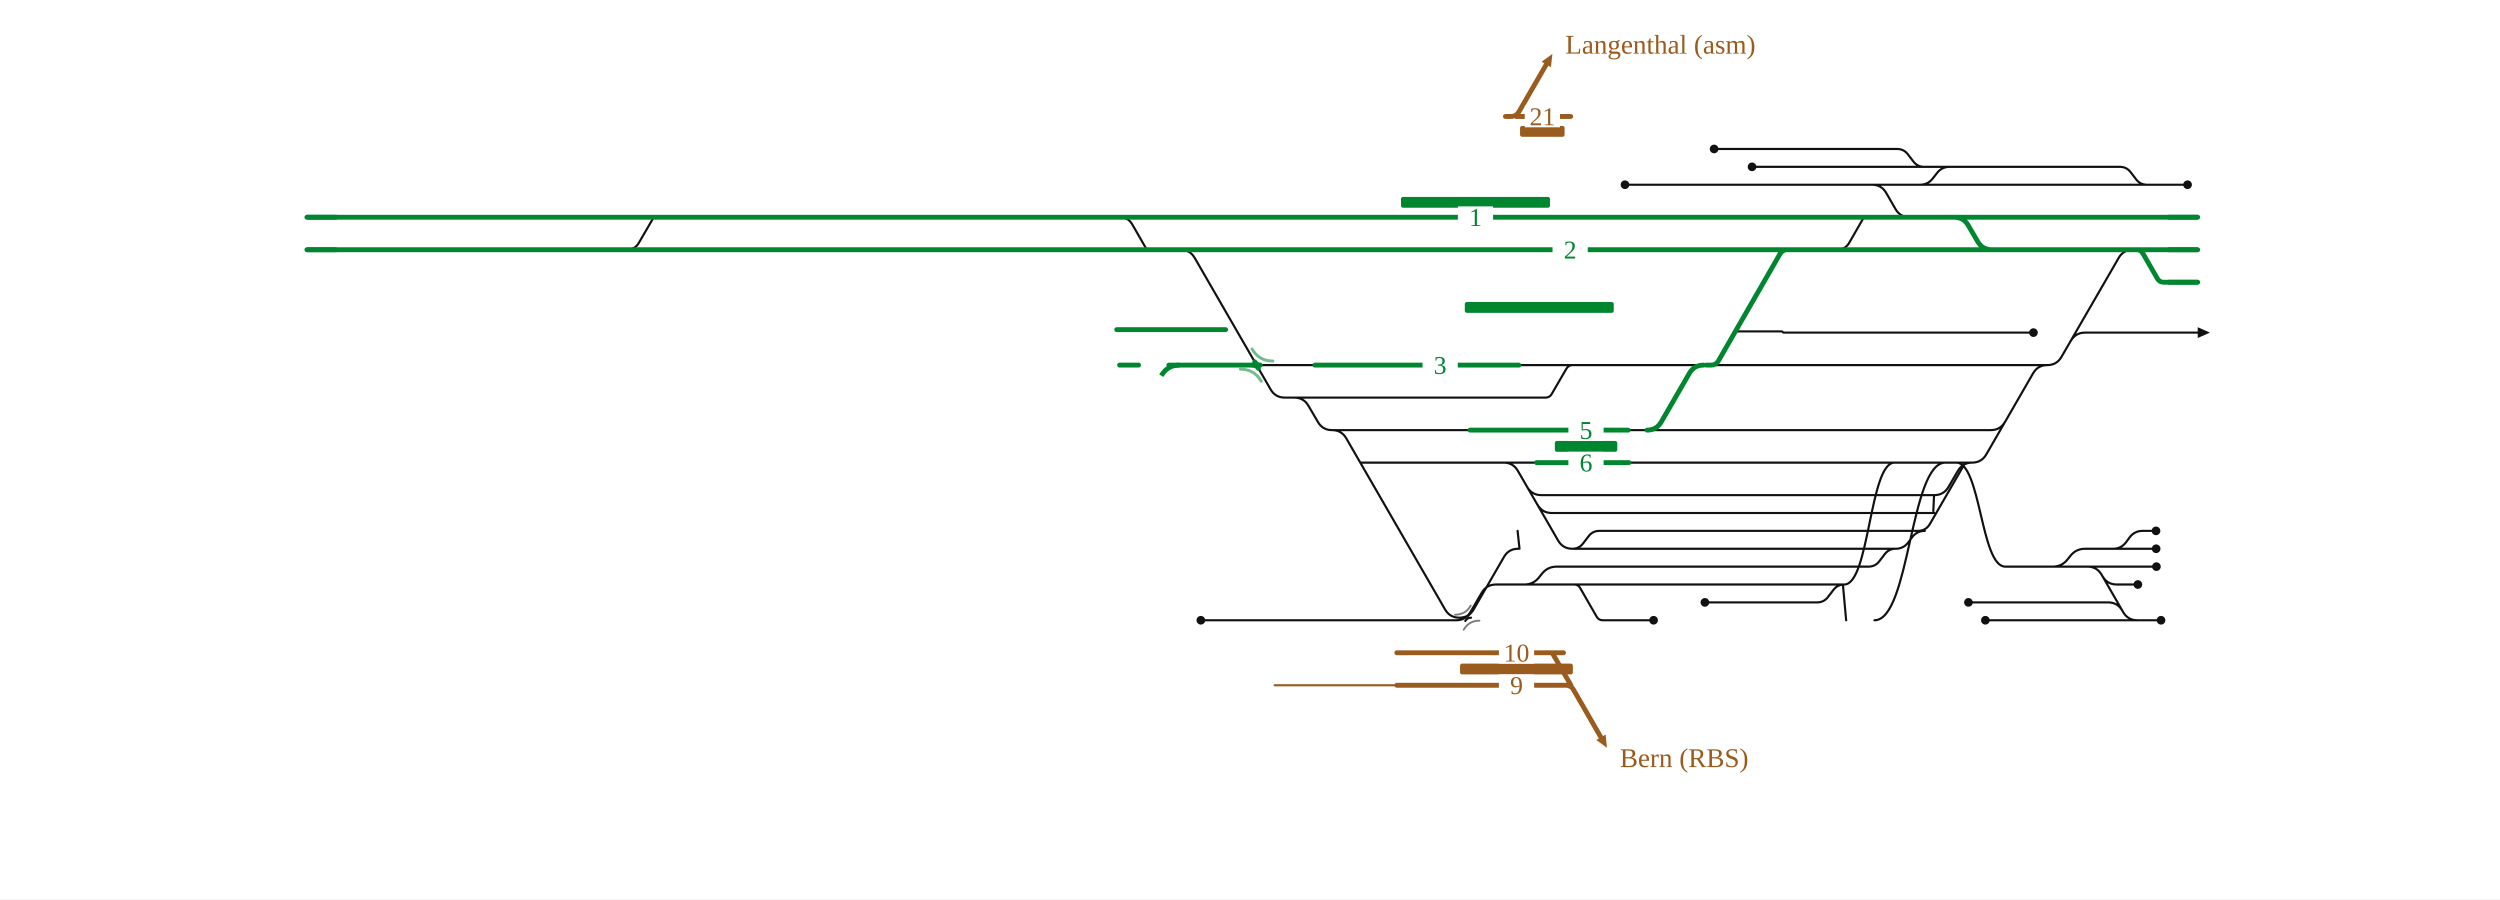
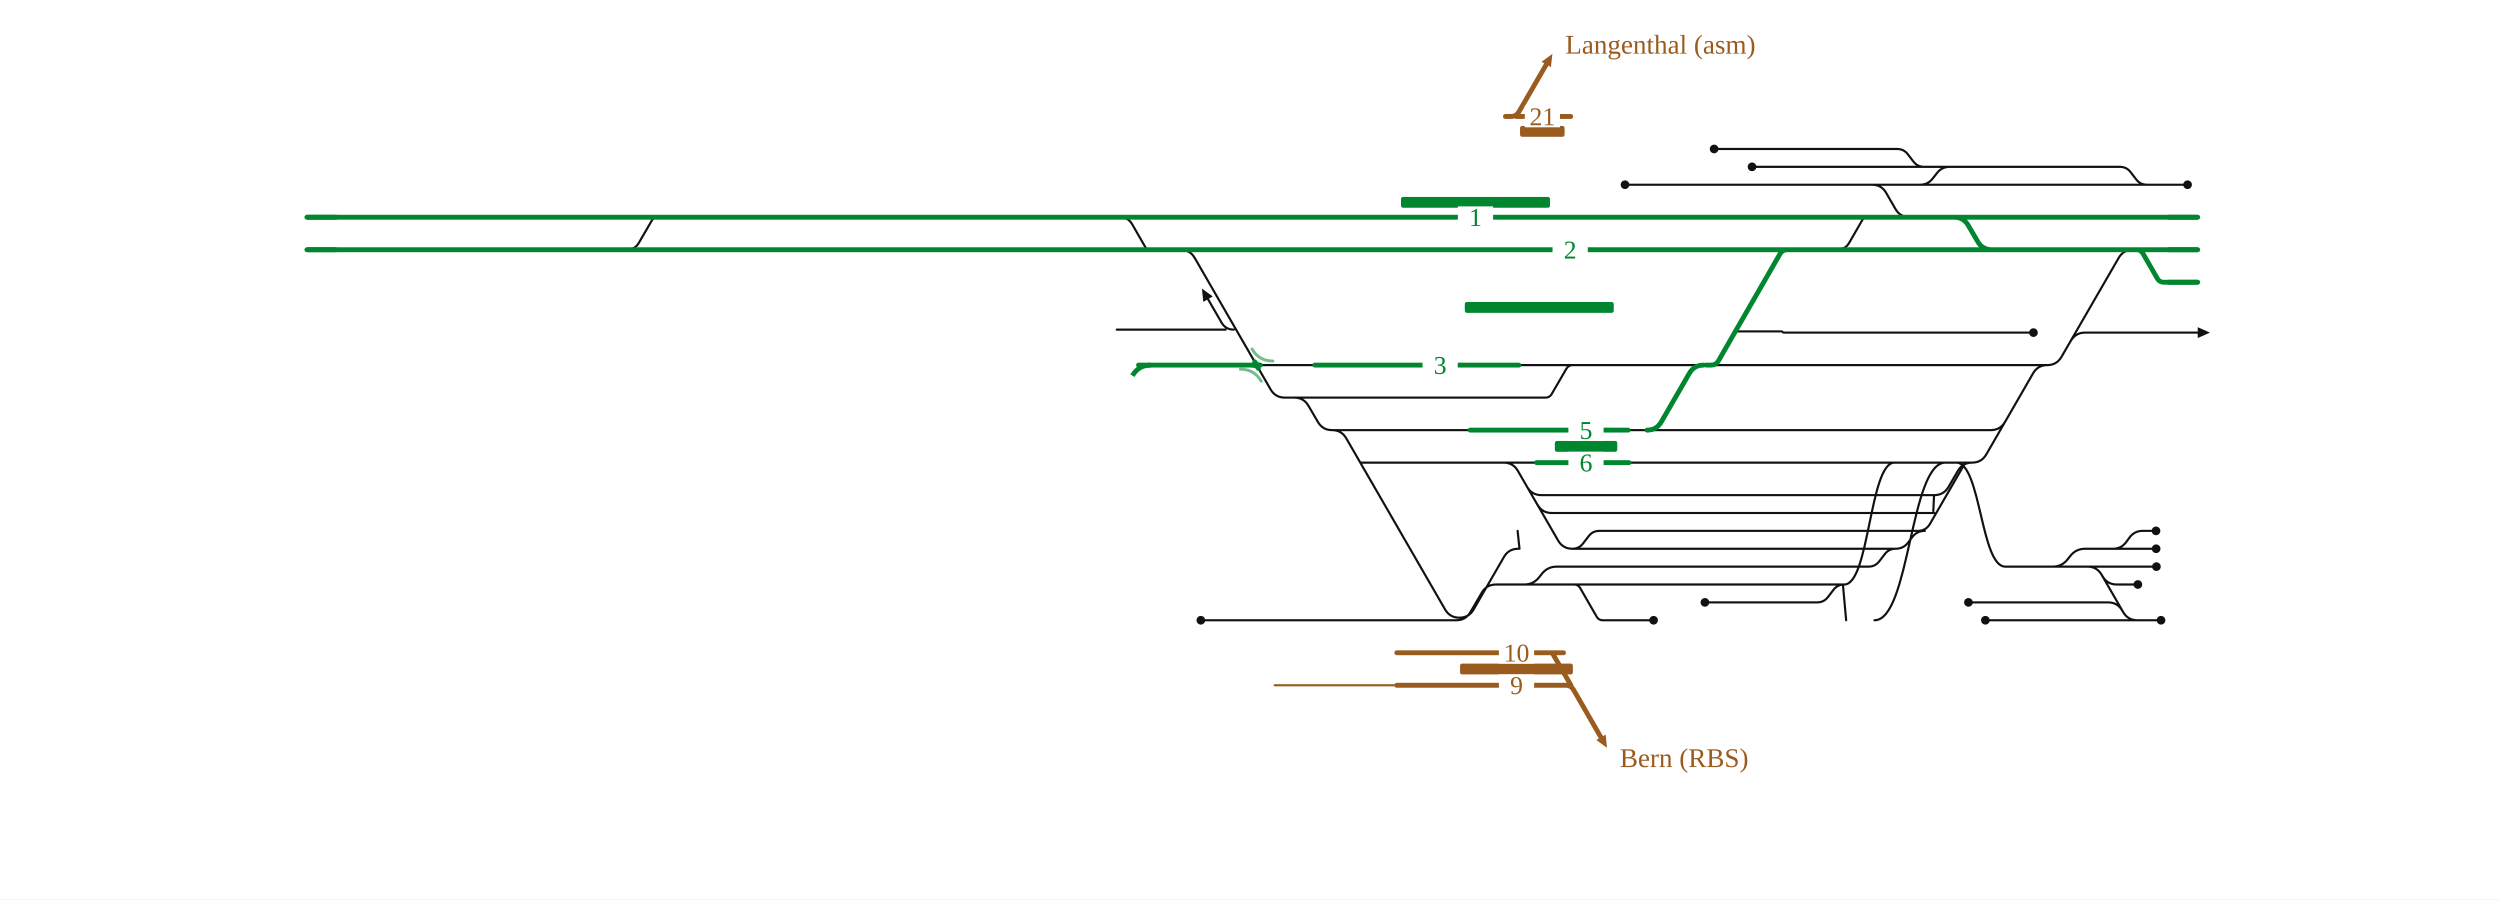
<svg xmlns="http://www.w3.org/2000/svg" viewBox="0 0 1846 664" width="1846" height="664" font-family="Fira Sans, Source Sans 3, Helvetica, Arial, sans-serif">
  <rect width="100%" height="100%" fill="#fff" />
  <g fill="none" stroke-linecap="round" stroke-linejoin="round">
-     <path d="M1199.9,136.4H1382.3 M1258.9,444.8H1341.8M1341.8,444.8H1341.8Q1346.8,444.8 1349.8,440.8L1353.8,435.6Q1356.8,431.6 1361.8,431.6H1361.8 M1161.0,405.2H1161.0Q1166.0,405.2 1169.0,401.2L1173.0,396.0Q1176.0,392.0 1181.0,392.0H1181.0M1181.0,392.0H1421.3 M1416.1,392.0Q1422.1,392.0 1425.1,386.8L1450.8,342.3Q1451.2,341.6 1452.0,341.6H1452.0 M1135.3,372.7Q1138.8,378.8 1145.8,378.8H1428.3M1427.3,378.8C1427.8,378.8 1427.8,365.6 1428.3,365.6 M1110.3,341.6H1110.3Q1117.3,341.6 1120.8,347.7L1150.5,399.1Q1154.0,405.2 1161.0,405.2H1161.0 M1161.0,405.2H1399.7 M983.6,317.6H983.6Q990.6,317.6 994.1,323.7L1067.1,450.1Q1070.6,456.1 1077.6,456.1H1077.6 M1004.5,341.6H1110.3 M1110.3,341.6H1134.6 M1159.1,418.4H1379.7M1379.7,418.4H1379.7Q1384.7,418.4 1387.7,414.4L1391.7,409.2Q1394.7,405.2 1399.7,405.2H1399.7 M1127.6,359.5Q1131.1,365.6 1138.1,365.6H1428.3 M932.7,458.0H1075.3M1075.3,458.0H1075.3Q1082.3,458.0 1085.8,451.9L1094.1,437.7Q1097.6,431.6 1104.6,431.6H1104.6M1104.6,431.6H1162.3 M955.7,293.6H1141.2M1141.2,293.6H1141.2Q1144.3,293.6 1145.8,290.9L1156.6,272.3Q1158.2,269.6 1161.2,269.6H1161.2 M1077.6,456.1H1077.6Q1084.6,456.1 1088.1,450.1L1110.5,411.3Q1114.0,405.2 1121.0,405.2H1121.0 M1162.3,431.6H1162.3Q1165.3,431.6 1166.8,434.2L1179.0,455.4Q1180.5,458.0 1183.5,458.0H1183.5M1183.5,458.0H1221.0 M1382.3,136.4H1417.8 M1420.8,123.2H1439.6 M1334.5,269.6H1511.7 M1529.1,251.7Q1532.6,245.6 1539.6,245.6H1622.8 M1578.2,458.0H1595.7 M1509.9,418.4H1582.2 M1560.3,405.2H1560.3Q1566.2,405.2 1569.8,400.5L1572.6,396.7Q1576.2,392.0 1582.1,392.0H1582.1 M1480.5,311.5Q1477.0,317.6 1470.0,317.6H1314.5 M1552.5,425.5Q1556.0,431.6 1563.0,431.6H1578.6 M1560.3,405.2H1582.2 M1384.1,458.0C1410.3,458.0 1410.3,341.6 1436.5,341.6 M1356.5,184.4Q1362.5,184.4 1365.5,179.2L1375.8,161.3Q1376.4,160.4 1377.4,160.4H1377.4 M1567.1,450.9Q1563.6,444.8 1556.6,444.8H1453.5 M886.7,458.0H932.7 M1161.8,269.6H1216.5 M827.0,160.4Q833.0,160.4 836.0,165.6L846.3,183.5Q846.8,184.4 847.9,184.4H847.9M847.9,184.4H863.8 M983.6,317.6H1085.5 M1202.8,341.6H1222.9 M1293.7,123.2H1420.8 M1599.3,184.4H1622.8 M462.8,184.4Q468.8,184.4 471.8,179.2L482.2,161.3Q482.7,160.4 483.7,160.4H483.7 M1417.8,136.4H1417.8Q1423.7,136.4 1427.2,131.7L1430.2,127.9Q1433.7,123.2 1439.6,123.2H1439.6 M1265.7,110.0H1400.8M1400.8,110.0H1400.8Q1405.8,110.0 1408.8,114.0L1412.8,119.2Q1415.8,123.2 1420.8,123.2H1420.8 M1399.7,405.2H1399.7Q1405.5,405.2 1409.0,400.6L1412.0,396.6Q1415.5,392.0 1421.3,392.0H1421.3 M1480.7,418.4H1509.9 M1428.3,365.6H1428.3Q1435.3,365.6 1438.8,359.5L1445.7,347.7Q1449.2,341.6 1456.2,341.6H1456.2 M1382.3,136.4H1382.3Q1389.3,136.4 1392.8,142.5L1399.6,154.3Q1403.1,160.4 1410.1,160.4H1418.9 M1509.9,418.4H1515.7Q1522.7,418.4 1526.9,412.8L1528.5,410.8Q1532.7,405.2 1539.7,405.2H1560.3 M1361.8,431.6C1380.4,431.6 1380.4,341.6 1398.9,341.6 M1480.7,418.4H1541.4M1541.4,418.4H1541.4Q1548.4,418.4 1551.9,424.5L1567.7,451.9Q1571.2,458.0 1578.2,458.0H1578.2 M1363.2,458.0L1360.8,431.6 M1417.8,136.4H1585.3 M1439.6,123.2H1565.3M1565.3,123.2H1565.3Q1570.3,123.2 1573.3,127.2L1577.3,132.4Q1580.3,136.4 1585.3,136.4H1585.3 M1444.5,341.6C1462.6,341.6 1462.6,418.4 1480.7,418.4 M1162.3,431.6H1361.8 M1582.1,392.0H1592.0 M1582.2,405.2H1592.1 M1582.2,418.4H1592.3 M1511.7,269.6H1511.7Q1518.7,269.6 1522.2,263.5L1564.4,190.5Q1567.9,184.4 1574.9,184.4H1574.9 M1466.0,458.0H1578.2 M1456.2,341.6H1456.2Q1463.2,341.6 1466.7,335.5L1501.2,275.7Q1504.7,269.6 1511.7,269.6H1511.7 M1257.9,269.6H1260.0 M955.7,293.6H955.7Q962.7,293.6 966.2,299.7L973.1,311.5Q976.6,317.6 983.6,317.6H983.6 M1121.5,269.6H1161.2 M1585.3,136.4H1615.3 M1122.0,405.2L1120.6,392.0 M1105.6,431.6H1125.5Q1132.5,431.6 1136.7,426.0L1138.3,424.0Q1142.5,418.4 1149.5,418.4H1159.1 M927.9,269.6H970.9 M1161.2,269.6H1161.8 M1202.2,317.6H1216.2 M1216.5,269.6H1257.9 M1260.0,269.6H1334.5 M1222.9,341.6H1456.2 M1216.2,317.6H1314.5 M864.7,184.4L871.7,184.4Q878.7,184.4 882.2,190.5L938.2,287.5Q941.7,293.6 948.7,293.6L955.7,293.6 M1281.4,244.7L1315.5,244.7Q1316.0,244.7 1316.3,245.1L1316.3,245.1Q1316.6,245.6 1317.1,245.6L1501.5,245.6" stroke="#111" stroke-width="1.6" />
-     <path d="M1080.6,456.1Q1083.4,456.1 1084.8,453.7" fill="none" stroke="#111" stroke-width="1.6" stroke-linecap="round" />
-     <path d="M1086.2,456.1Q1083.4,456.1 1082.0,458.5" fill="none" stroke="#111" stroke-width="1.6" stroke-linecap="round" />
-     <path d="M702.6,160.4H771.9 M492.2,160.4H602.5 M602.5,160.4H702.6 M771.9,160.4H825.3 M825.3,160.4H831.9 M826.7,269.6H840.7 M1577.6,184.4H1577.6Q1580.7,184.4 1582.3,187.1L1593.0,205.7Q1594.6,208.4 1597.6,208.4H1597.6M1597.6,208.4H1622.8  M863.1,269.6H927.9 M703.0,184.4H771.8 M602.4,184.4H703.0 M824.6,243.4H857.8M857.8,243.4L871.8,243.4M871.8,243.4H905.0 M771.8,184.4H825.3 M1574.9,184.4H1577.6 M825.3,184.4H863.8 M451.9,184.4H492.1 M226.6,160.4H483.7 M483.7,160.4H492.2 M1420.7,160.4H1442.9Q1449.9,160.4 1453.4,166.5L1460.3,178.3Q1463.8,184.4 1470.8,184.4H1524.0 M492.1,184.4H602.4 M226.6,184.4H300.2 M970.9,269.6H1121.5 M831.9,160.4H882.1 M1418.9,160.4H1420.7 M1377.4,160.4H1418.9 M864.7,184.4H1221.9 M1345.5,184.4H1524.0 M882.1,160.4H1221.9 M1216.2,317.6H1216.2Q1223.2,317.6 1226.7,311.5L1247.4,275.7Q1250.9,269.6 1257.9,269.6H1257.9 M1420.7,160.4H1622.8 M300.2,184.4H451.9 M863.8,184.4H864.7 M1341.1,184.4H1345.5 M1524.0,184.4H1574.9 M1134.6,341.6H1202.8 M1085.5,317.6H1202.2 M1221.9,160.4H1377.4 M1221.9,184.4H1341.1 M1577.6,184.4H1622.8 M1260.0,269.6L1263.5,269.6Q1267.0,269.6 1268.8,266.6L1314.4,187.4Q1316.2,184.4 1319.7,184.4L1323.2,184.4" stroke="#00862f" stroke-width="3.6" />
+     <path d="M1199.9,136.4H1382.3 M1258.9,444.8H1341.8M1341.8,444.8H1341.8Q1346.8,444.8 1349.8,440.8L1353.8,435.6Q1356.8,431.6 1361.8,431.6H1361.8 M1161.0,405.2H1161.0Q1166.0,405.2 1169.0,401.2L1173.0,396.0Q1176.0,392.0 1181.0,392.0H1181.0M1181.0,392.0H1421.3 M1416.1,392.0Q1422.1,392.0 1425.1,386.8L1450.8,342.3Q1451.2,341.6 1452.0,341.6H1452.0 M1135.3,372.7Q1138.8,378.8 1145.8,378.8H1428.3M1427.3,378.8C1427.8,378.8 1427.8,365.6 1428.3,365.6 M1110.3,341.6H1110.3Q1117.3,341.6 1120.8,347.7L1150.5,399.1Q1154.0,405.2 1161.0,405.2H1161.0 M1161.0,405.2H1399.7 M983.6,317.6H983.6Q990.6,317.6 994.1,323.7L1067.1,450.1Q1070.6,456.1 1077.6,456.1H1077.6 M1004.5,341.6H1110.3 M1110.3,341.6H1134.6 M1159.1,418.4H1379.7M1379.7,418.4H1379.7Q1384.7,418.4 1387.7,414.4L1391.7,409.2Q1394.7,405.2 1399.7,405.2H1399.7 M1127.6,359.5Q1131.1,365.6 1138.1,365.6H1428.3 M932.7,458.0H1075.3M1075.3,458.0H1075.3Q1082.3,458.0 1085.8,451.9L1094.1,437.7Q1097.6,431.6 1104.6,431.6H1104.6M1104.6,431.6H1162.3 M955.7,293.6H1141.2M1141.2,293.6H1141.2Q1144.3,293.6 1145.8,290.9L1156.6,272.3Q1158.2,269.6 1161.2,269.6H1161.2 M1077.6,456.1H1077.6Q1084.6,456.1 1088.1,450.1L1110.5,411.3Q1114.0,405.2 1121.0,405.2H1121.0 M1162.3,431.6H1162.3Q1165.3,431.6 1166.8,434.2L1179.0,455.4Q1180.5,458.0 1183.5,458.0H1183.5M1183.5,458.0H1221.0 M1382.3,136.4H1417.8 M1420.8,123.2H1439.6 M1334.5,269.6H1511.7 M1529.1,251.7Q1532.6,245.6 1539.6,245.6H1622.8 M1578.2,458.0H1595.7 M1509.9,418.4H1582.2 M1560.3,405.2H1560.3Q1566.2,405.2 1569.8,400.5L1572.6,396.7Q1576.2,392.0 1582.1,392.0H1582.1 M1480.5,311.5Q1477.0,317.6 1470.0,317.6H1314.5 M1552.5,425.5Q1556.0,431.6 1563.0,431.6H1578.6 M1560.3,405.2H1582.2 M824.6,243.4H857.8M857.8,243.4L871.8,243.4M871.8,243.4H905.0 M911.0,243.4Q905.0,243.4 902.0,238.2L892.0,220.9 M1384.1,458.0C1410.3,458.0 1410.3,341.6 1436.5,341.6 M1356.5,184.4Q1362.5,184.4 1365.5,179.2L1375.8,161.3Q1376.4,160.4 1377.4,160.4H1377.4 M1567.1,450.9Q1563.6,444.8 1556.6,444.8H1453.5 M886.7,458.0H932.7 M1161.8,269.6H1216.5 M827.0,160.4Q833.0,160.4 836.0,165.6L846.3,183.5Q846.8,184.4 847.9,184.4H847.9M847.9,184.4H863.8 M983.6,317.6H1085.5 M1202.8,341.6H1222.9 M1293.7,123.2H1420.8 M1599.3,184.4H1622.8 M462.8,184.4Q468.8,184.4 471.8,179.2L482.2,161.3Q482.7,160.4 483.7,160.4H483.7 M1417.8,136.4H1417.8Q1423.7,136.4 1427.2,131.7L1430.2,127.9Q1433.7,123.2 1439.6,123.2H1439.6 M1265.7,110.0H1400.8M1400.8,110.0H1400.8Q1405.8,110.0 1408.8,114.0L1412.8,119.2Q1415.8,123.2 1420.8,123.2H1420.8 M1399.7,405.2H1399.7Q1405.5,405.2 1409.0,400.6L1412.0,396.6Q1415.5,392.0 1421.3,392.0H1421.3 M1480.7,418.4H1509.9 M1428.3,365.6H1428.3Q1435.3,365.6 1438.8,359.5L1445.7,347.7Q1449.2,341.6 1456.2,341.6H1456.2 M1382.3,136.4H1382.3Q1389.3,136.4 1392.8,142.5L1399.6,154.3Q1403.1,160.4 1410.1,160.4H1418.9 M1509.9,418.4H1515.7Q1522.7,418.4 1526.9,412.8L1528.5,410.8Q1532.7,405.2 1539.7,405.2H1560.3 M1361.8,431.6C1380.4,431.6 1380.4,341.6 1398.9,341.6 M1480.7,418.4H1541.4M1541.4,418.4H1541.4Q1548.4,418.4 1551.9,424.5L1567.7,451.9Q1571.2,458.0 1578.2,458.0H1578.2 M1363.2,458.0L1360.8,431.6 M1417.8,136.4H1585.3 M1439.6,123.2H1565.3M1565.3,123.2H1565.3Q1570.3,123.2 1573.3,127.2L1577.3,132.4Q1580.3,136.4 1585.3,136.4H1585.3 M1444.5,341.6C1462.6,341.6 1462.6,418.4 1480.7,418.4 M1162.3,431.6H1361.8 M1582.1,392.0H1592.0 M1582.2,405.2H1592.1 M1582.2,418.4H1592.3 M1511.7,269.6H1511.7Q1518.7,269.6 1522.2,263.5L1564.4,190.5Q1567.9,184.4 1574.9,184.4H1574.9 M1466.0,458.0H1578.2 M1456.2,341.6H1456.2Q1463.2,341.6 1466.7,335.5L1501.2,275.7Q1504.7,269.6 1511.7,269.6H1511.7 M1257.9,269.6H1260.0 M955.7,293.6H955.7Q962.7,293.6 966.2,299.7L973.1,311.5Q976.6,317.6 983.6,317.6H983.6 M1121.5,269.6H1161.2 M1585.3,136.4H1615.3 M1122.0,405.2L1120.6,392.0 M1105.6,431.6H1125.5Q1132.5,431.6 1136.7,426.0L1138.3,424.0Q1142.5,418.4 1149.5,418.4H1159.1 M927.9,269.6H970.9 M1161.2,269.6H1161.8 M1202.2,317.6H1216.2 M1216.5,269.6H1257.9 M1260.0,269.6H1334.5 M1222.9,341.6H1456.2 M1216.2,317.6H1314.5 M864.7,184.4L871.7,184.4Q878.7,184.4 882.2,190.5L938.2,287.5Q941.7,293.6 948.7,293.6L955.7,293.6 M1281.4,244.7L1315.5,244.7Q1316.0,244.7 1316.3,245.1L1316.3,245.1Q1316.6,245.6 1317.1,245.6L1501.5,245.6" stroke="#111" stroke-width="1.6" />
+     <path d="M702.6,160.4H771.9 M492.2,160.4H602.5 M602.5,160.4H702.6 M771.9,160.4H825.3 M825.3,160.4H831.9  M1577.6,184.4H1577.6Q1580.7,184.4 1582.3,187.1L1593.0,205.7Q1594.6,208.4 1597.6,208.4H1597.6M1597.6,208.4H1622.8 M840.7,269.6H863.1 M863.1,269.6H927.9 M703.0,184.4H771.8 M602.4,184.4H703.0 M771.8,184.4H825.3 M1574.9,184.4H1577.6 M825.3,184.4H863.8 M451.9,184.4H492.1 M226.6,160.4H483.7 M483.7,160.4H492.2 M1420.7,160.4H1442.9Q1449.9,160.4 1453.4,166.5L1460.3,178.3Q1463.8,184.4 1470.8,184.4H1524.0 M492.1,184.4H602.4 M226.6,184.4H300.2 M970.9,269.6H1121.5 M831.9,160.4H882.1 M1418.9,160.4H1420.7 M1377.4,160.4H1418.9 M864.7,184.4H1221.9 M1345.5,184.4H1524.0 M882.1,160.4H1221.9 M1216.2,317.6H1216.2Q1223.2,317.6 1226.7,311.5L1247.4,275.7Q1250.9,269.6 1257.9,269.6H1257.9 M1420.7,160.4H1622.8 M300.2,184.4H451.9 M863.8,184.4H864.7 M1341.1,184.4H1345.5 M1524.0,184.4H1574.9 M1134.6,341.6H1202.8 M1085.5,317.6H1202.2 M1221.9,160.4H1377.4 M1221.9,184.4H1341.1 M1577.6,184.4H1622.8 M1260.0,269.6L1263.5,269.6Q1267.0,269.6 1268.8,266.6L1314.4,187.4Q1316.2,184.4 1319.7,184.4L1323.2,184.4" stroke="#00862f" stroke-width="3.6" />
    <path d="M925.1,269.6Q927.9,269.6 929.2,272.0" fill="none" stroke="#00862f" stroke-width="3.6" stroke-linecap="round" />
    <path d="M930.6,269.6Q927.9,269.6 926.5,267.2" fill="none" stroke="#00862f" stroke-width="3.6" stroke-linecap="round" />
    <path d="M1186.6,552.2L1178.7,546.4L1185.6,542.4Z" fill="#9a5b1e" stroke="none" />
    <path d="M1031.4,506.0L941.2,506.0" stroke="#9a5b1e" stroke-width="1.6" />
    <path d="M1031.4,482.0L1154.5,482.0 M1031.4,506.0L1160.0,506.0 M1152.0,506.0L1156.0,506.0Q1160.0,506.0 1162.0,509.5L1182.1,544.4 M1146.1,482.0L1160.0,506.0" stroke="#9a5b1e" stroke-width="3.6" />
  </g>
  <rect x="1078.1" y="490.0" width="83.3" height="8" rx="1.5" fill="#9a5b1e" />
  <text x="1196.1" y="566.4" font-size="20" text-anchor="start" fill="#9a5b1e">Bern (RBS)</text>
  <rect x="1106.8" y="474.0" width="26" height="16" fill="#fff" stroke="none" />
  <text x="1119.8" y="488.5" font-size="19" text-anchor="middle" fill="#9a5b1e">10</text>
  <rect x="1106.8" y="498.0" width="26" height="16" fill="#fff" stroke="none" />
  <text x="1119.8" y="512.5" font-size="19" text-anchor="middle" fill="#9a5b1e">9</text>
  <g fill="none" stroke-linecap="round" stroke-linejoin="round">
    <path d="M1146.3,39.8L1145.2,49.6L1138.3,45.6Z" fill="#9a5b1e" stroke="none" />
    <path d="M1119.6,86.0L1159.8,86.0 M1111.6,86.0L1115.6,86.0Q1119.6,86.0 1121.6,82.5L1141.8,47.6" stroke="#9a5b1e" stroke-width="3.6" />
  </g>
  <rect x="1122.4" y="93.0" width="32.9" height="8" rx="1.5" fill="#9a5b1e" />
  <text x="1155.8" y="39.6" font-size="20" text-anchor="start" fill="#9a5b1e">Langenthal (asm)</text>
  <rect x="1125.9" y="78.0" width="26" height="16" fill="#fff" stroke="none" />
  <text x="1138.9" y="92.5" font-size="19" text-anchor="middle" fill="#9a5b1e">21</text>
  <g fill="none" stroke-linecap="round" stroke-linejoin="round">
</g>
  <rect x="1034.5" y="145.4" width="110.0" height="8" rx="1.5" fill="#00862f" />
  <rect x="1081.6" y="223.0" width="110.0" height="8" rx="1.5" fill="#00862f" />
  <rect x="1148.1" y="325.6" width="46.1" height="8" rx="1.5" fill="#00862f" />
  <path d="M915.9,272.6Q926.1,272.6 931.3,281.5" fill="none" stroke="#00862f" stroke-opacity="0.55" stroke-width="2.2" stroke-linecap="round" />
  <path d="M939.9,266.6Q929.6,266.6 924.5,257.7" fill="none" stroke="#00862f" stroke-opacity="0.55" stroke-width="2.2" stroke-linecap="round" />
-   <path d="M1074.4,453.9Q1082.1,453.9 1086.0,447.2" fill="none" stroke="#111" stroke-opacity="0.55" stroke-width="1.4" stroke-linecap="round" />
-   <path d="M1092.4,458.3Q1084.7,458.3 1080.8,465.0" fill="none" stroke="#111" stroke-opacity="0.55" stroke-width="1.4" stroke-linecap="round" />
  <circle cx="1199.9" cy="136.4" r="3.2" fill="#111" />
  <circle cx="1258.9" cy="444.8" r="3.2" fill="#111" />
  <circle cx="1221.0" cy="458.0" r="3.2" fill="#111" />
  <circle cx="1595.7" cy="458.0" r="3.2" fill="#111" />
  <circle cx="1578.6" cy="431.6" r="3.2" fill="#111" />
  <circle cx="1453.5" cy="444.8" r="3.2" fill="#111" />
  <circle cx="886.7" cy="458.0" r="3.2" fill="#111" />
  <circle cx="1293.7" cy="123.2" r="3.2" fill="#111" />
  <circle cx="1265.7" cy="110.0" r="3.2" fill="#111" />
  <circle cx="1592.0" cy="392.0" r="3.2" fill="#111" />
  <circle cx="1592.1" cy="405.2" r="3.2" fill="#111" />
  <circle cx="1592.3" cy="418.4" r="3.2" fill="#111" />
  <circle cx="1466.0" cy="458.0" r="3.2" fill="#111" />
  <circle cx="1615.3" cy="136.4" r="3.2" fill="#111" />
  <circle cx="1501.5" cy="245.6" r="3.2" fill="#111" />
-   <path d="M1622.8,241.6L1631.8,245.6L1622.8,249.6Z" fill="#111" data-pfeil="0" />
+   <path d="M887.5,213.1L895.5,218.9L888.5,222.9Z" fill="#111" data-pfeil="0" />
+   <path d="M1622.8,241.6L1631.8,245.6L1622.8,249.6Z" fill="#111" data-pfeil="1" />
  <rect x="1076.5" y="152.4" width="26" height="16" fill="#fff" />
  <text x="1089.5" y="166.9" font-size="19" text-anchor="middle" fill="#00862f">1</text>
  <rect x="1146.4" y="176.4" width="26" height="16" fill="#fff" />
  <text x="1159.4" y="190.9" font-size="19" text-anchor="middle" fill="#00862f">2</text>
  <rect x="1158.1" y="333.6" width="26" height="16" fill="#fff" />
  <text x="1171.1" y="348.1" font-size="19" text-anchor="middle" fill="#00862f">6</text>
  <rect x="1050.4" y="261.6" width="26" height="16" fill="#fff" />
  <text x="1063.4" y="276.1" font-size="19" text-anchor="middle" fill="#00862f">3</text>
  <rect x="1158.1" y="309.6" width="26" height="16" fill="#fff" />
  <text x="1171.1" y="324.1" font-size="19" text-anchor="middle" fill="#00862f">5</text>
  <path d="M1600.8,208.4H1622.8" stroke="#00862f" stroke-width="3.6" fill="none" />
  <path d="M248.6,160.4H226.6" stroke="#00862f" stroke-width="3.6" fill="none" />
  <path d="M248.6,184.4H226.6" stroke="#00862f" stroke-width="3.6" fill="none" />
  <path d="M1600.8,160.4H1622.8" stroke="#00862f" stroke-width="3.6" fill="none" />
  <path d="M1600.8,184.4H1622.8" stroke="#00862f" stroke-width="3.6" fill="none" />
-   <path d="M871.0,269.6Q862.0,269.6 857.5,277.4" stroke="#00862f" stroke-width="3.6" fill="none" />
+   <path d="M849.7,269.6Q840.7,269.6 836.2,277.4" stroke="#00862f" stroke-width="3.6" fill="none" />
</svg>
